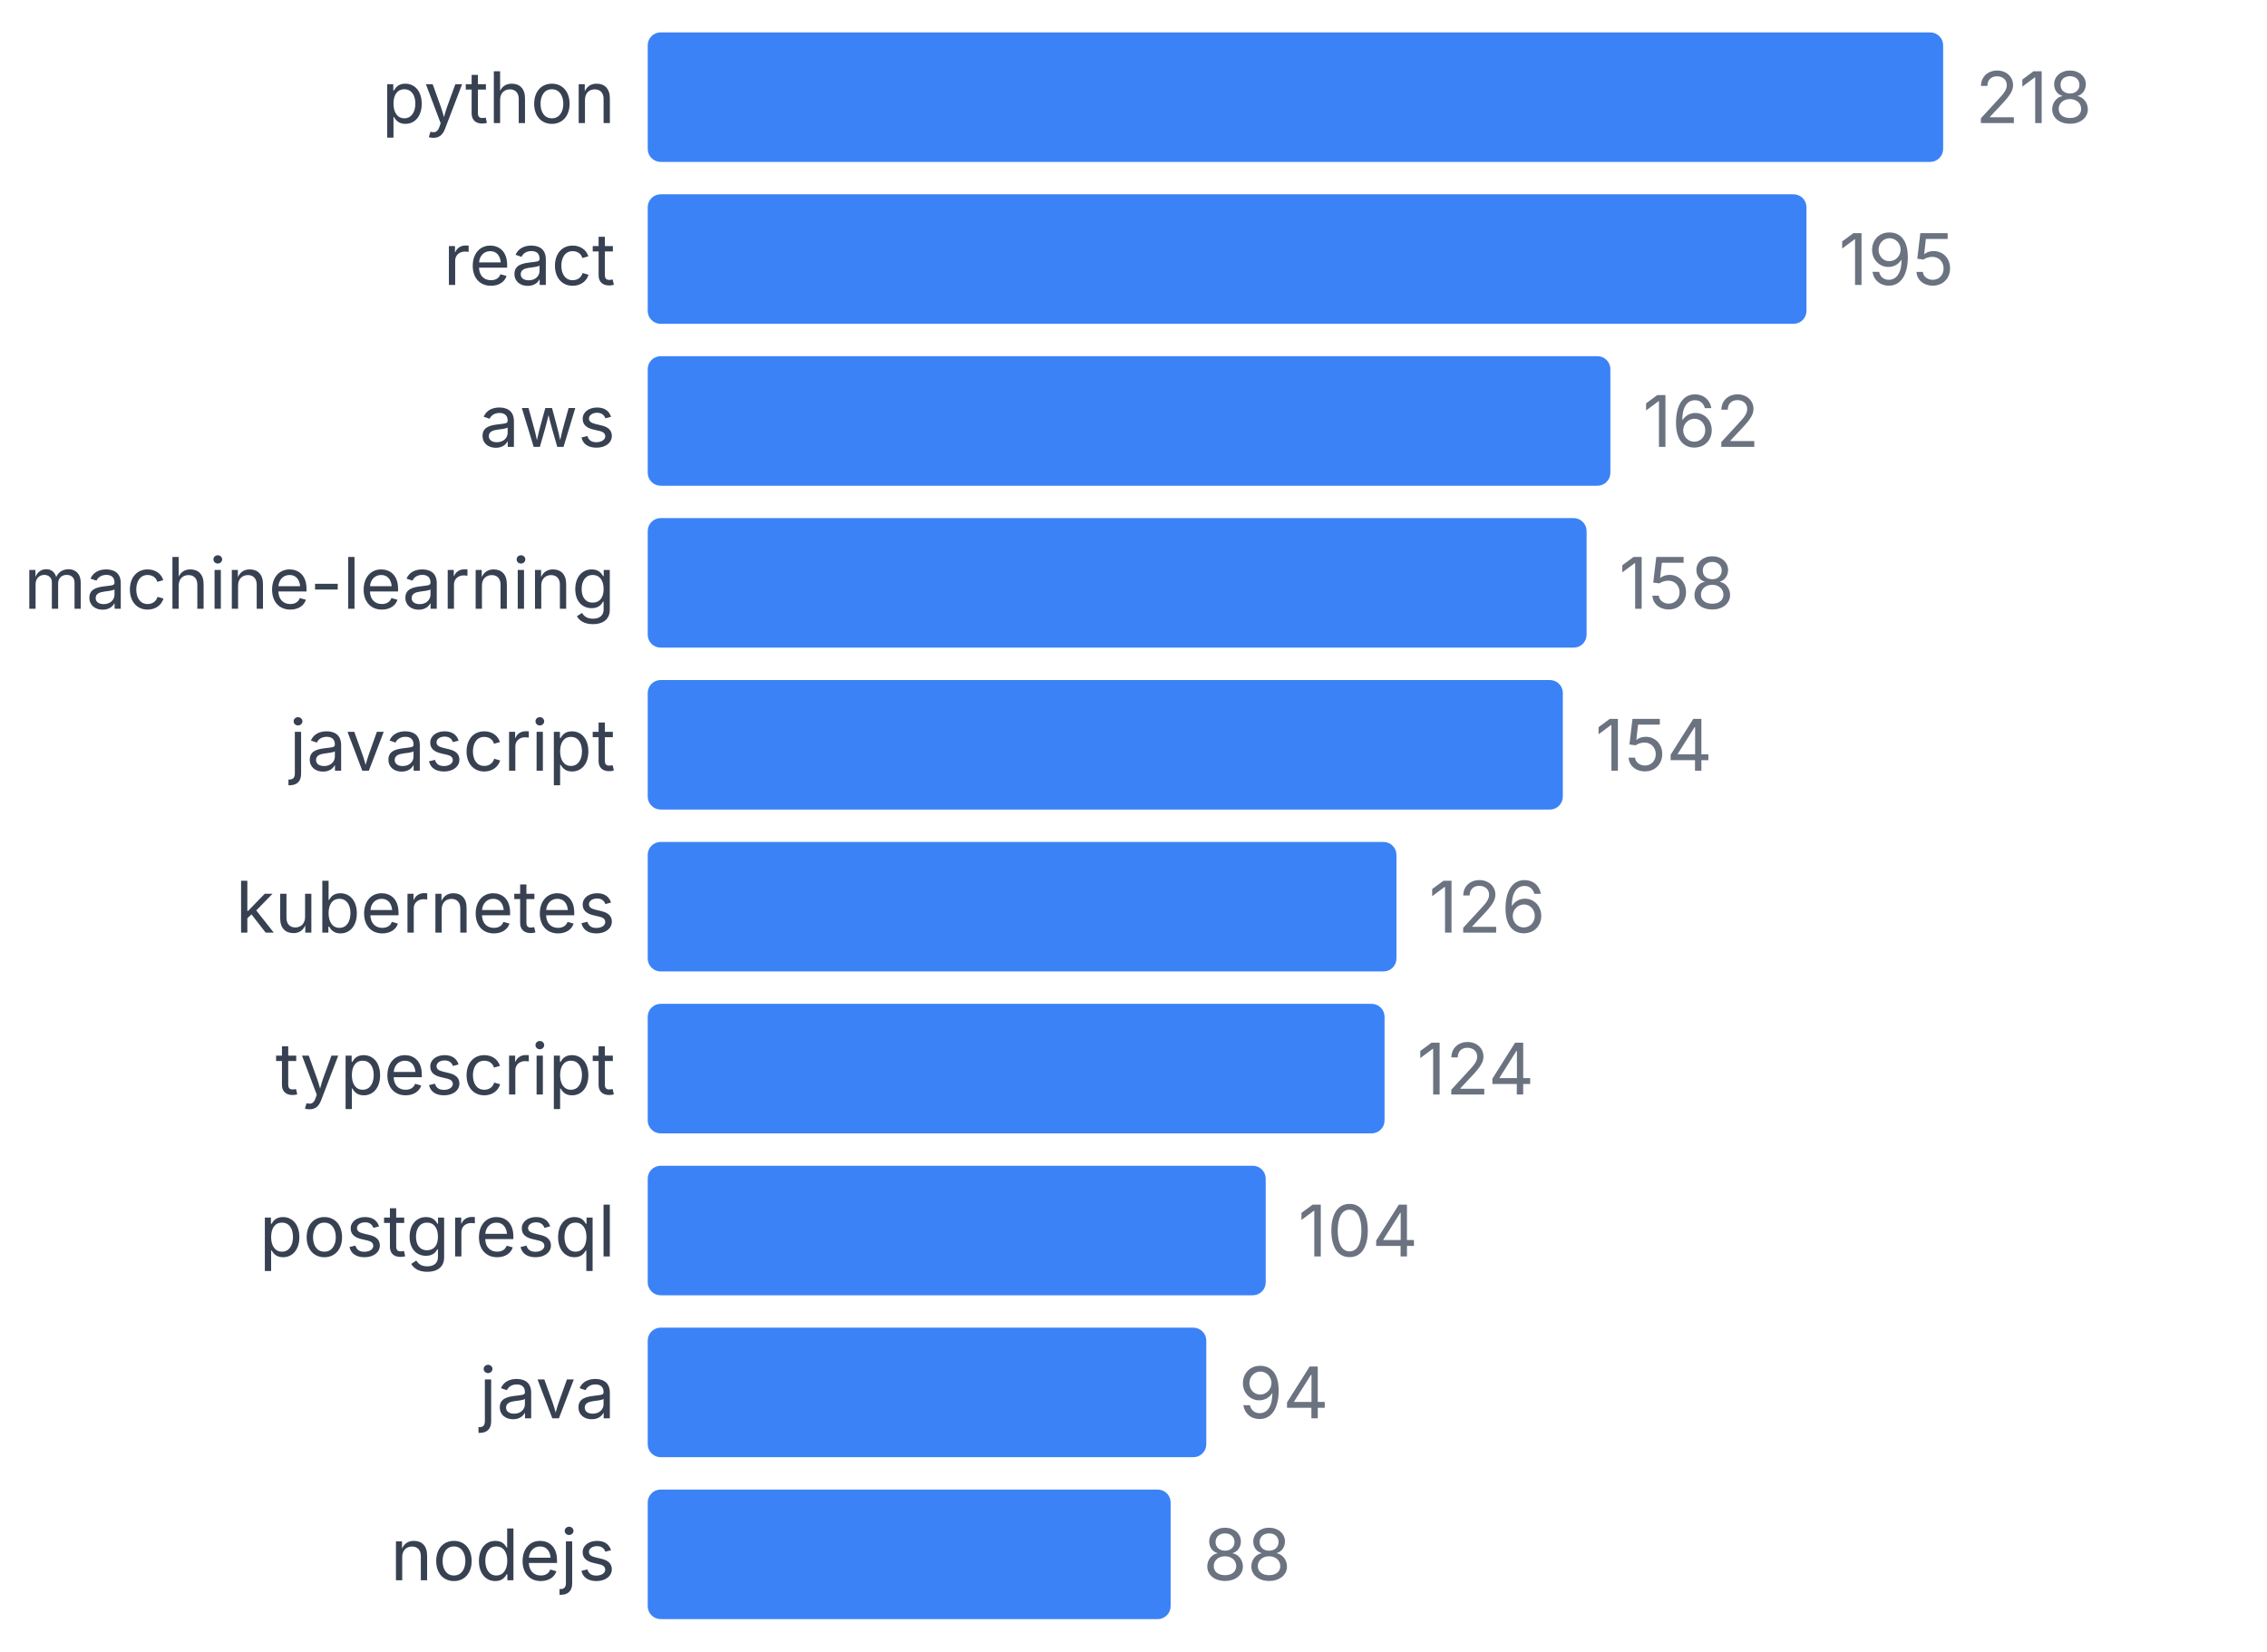
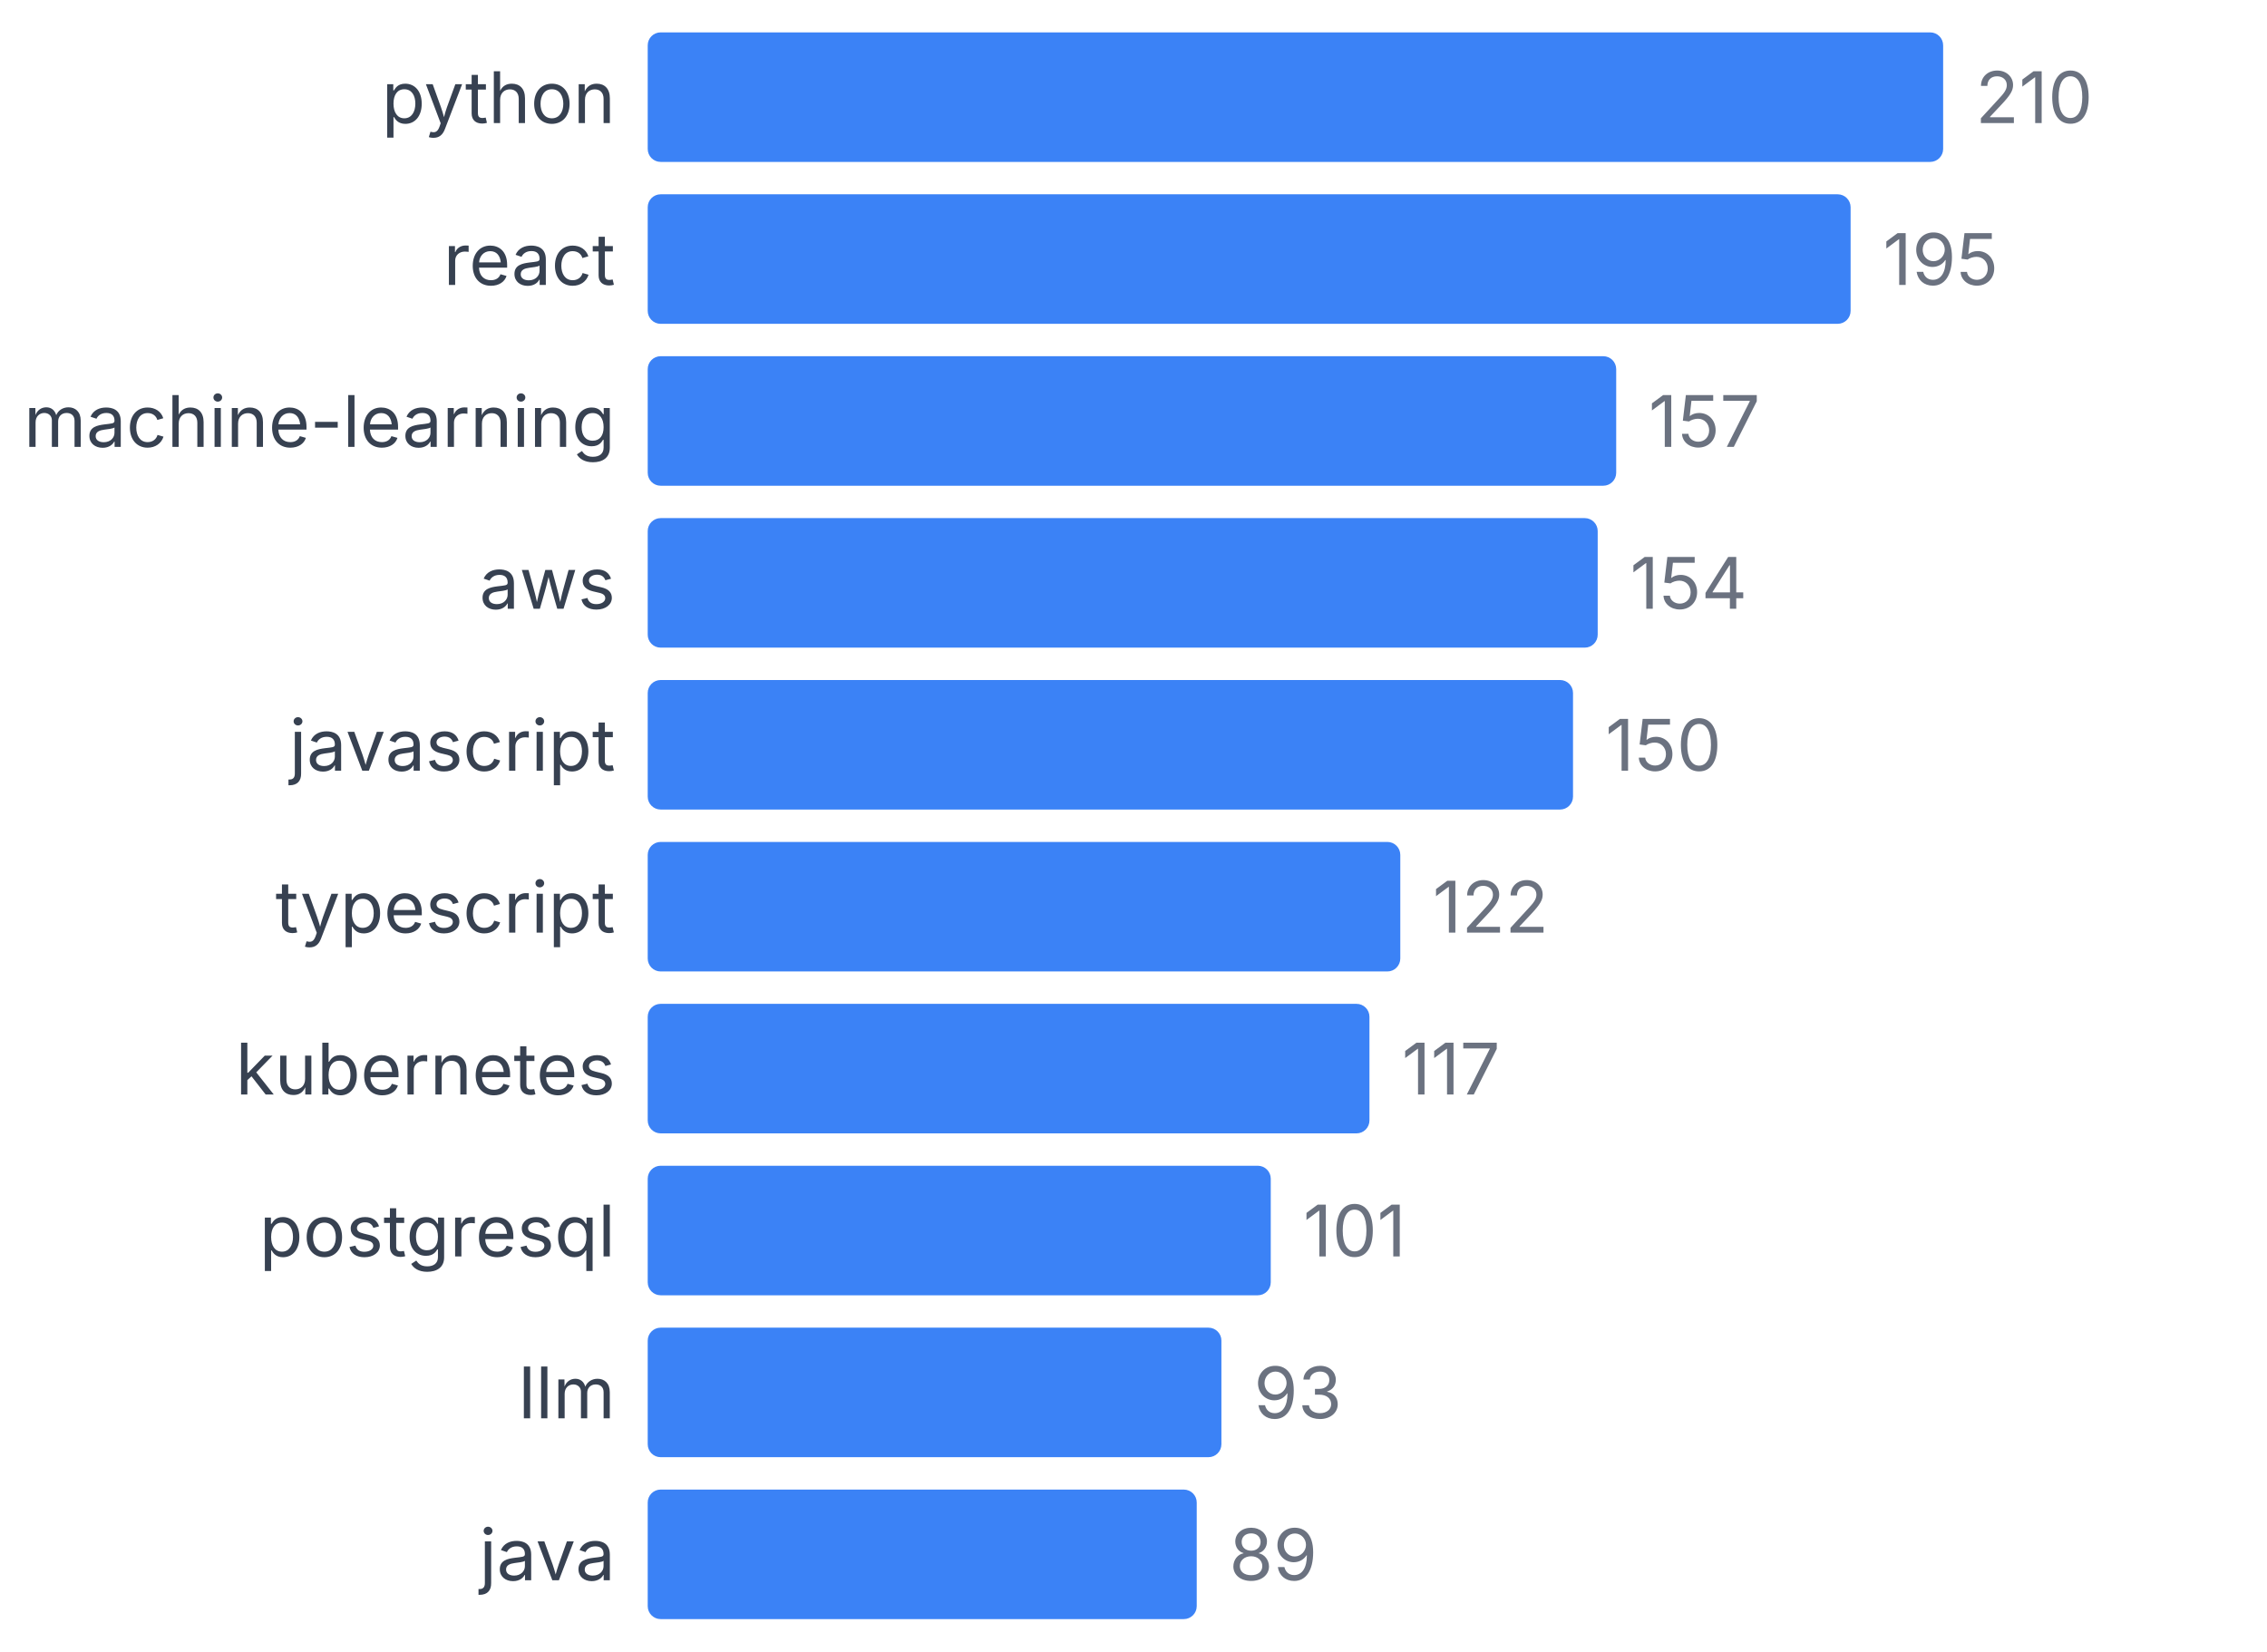
<svg xmlns="http://www.w3.org/2000/svg" width="350" height="255" viewBox="0 0 350 255">
  <style>
    text { font-family: system-ui, -apple-system, sans-serif; }
  </style>
  <text x="95" y="19" text-anchor="end" font-size="11" fill="#374151">python</text>
  <rect x="100" y="5" width="200" height="20" fill="#3b82f6" rx="2" />
-   <text x="305" y="19" font-size="11" fill="#6b7280">218</text>
+   <text x="305" y="19" font-size="11" fill="#6b7280">210</text>
  <text x="95" y="44" text-anchor="end" font-size="11" fill="#374151">react</text>
-   <rect x="100" y="30" width="178.899" height="20" fill="#3b82f6" rx="2" />
-   <text x="283.899" y="44" font-size="11" fill="#6b7280">195</text>
-   <text x="95" y="69" text-anchor="end" font-size="11" fill="#374151">aws</text>
-   <rect x="100" y="55" width="148.624" height="20" fill="#3b82f6" rx="2" />
-   <text x="253.624" y="69" font-size="11" fill="#6b7280">162</text>
-   <text x="95" y="94" text-anchor="end" font-size="11" fill="#374151">machine-learning</text>
-   <rect x="100" y="80" width="144.954" height="20" fill="#3b82f6" rx="2" />
-   <text x="249.954" y="94" font-size="11" fill="#6b7280">158</text>
+   <rect x="100" y="30" width="185.714" height="20" fill="#3b82f6" rx="2" />
+   <text x="290.714" y="44" font-size="11" fill="#6b7280">195</text>
+   <text x="95" y="69" text-anchor="end" font-size="11" fill="#374151">machine-learning</text>
+   <rect x="100" y="55" width="149.524" height="20" fill="#3b82f6" rx="2" />
+   <text x="254.524" y="69" font-size="11" fill="#6b7280">157</text>
+   <text x="95" y="94" text-anchor="end" font-size="11" fill="#374151">aws</text>
+   <rect x="100" y="80" width="146.667" height="20" fill="#3b82f6" rx="2" />
+   <text x="251.667" y="94" font-size="11" fill="#6b7280">154</text>
  <text x="95" y="119" text-anchor="end" font-size="11" fill="#374151">javascript</text>
-   <rect x="100" y="105" width="141.284" height="20" fill="#3b82f6" rx="2" />
-   <text x="246.284" y="119" font-size="11" fill="#6b7280">154</text>
-   <text x="95" y="144" text-anchor="end" font-size="11" fill="#374151">kubernetes</text>
-   <rect x="100" y="130" width="115.596" height="20" fill="#3b82f6" rx="2" />
-   <text x="220.596" y="144" font-size="11" fill="#6b7280">126</text>
-   <text x="95" y="169" text-anchor="end" font-size="11" fill="#374151">typescript</text>
-   <rect x="100" y="155" width="113.761" height="20" fill="#3b82f6" rx="2" />
-   <text x="218.761" y="169" font-size="11" fill="#6b7280">124</text>
+   <rect x="100" y="105" width="142.857" height="20" fill="#3b82f6" rx="2" />
+   <text x="247.857" y="119" font-size="11" fill="#6b7280">150</text>
+   <text x="95" y="144" text-anchor="end" font-size="11" fill="#374151">typescript</text>
+   <rect x="100" y="130" width="116.19" height="20" fill="#3b82f6" rx="2" />
+   <text x="221.19" y="144" font-size="11" fill="#6b7280">122</text>
+   <text x="95" y="169" text-anchor="end" font-size="11" fill="#374151">kubernetes</text>
+   <rect x="100" y="155" width="111.429" height="20" fill="#3b82f6" rx="2" />
+   <text x="216.429" y="169" font-size="11" fill="#6b7280">117</text>
  <text x="95" y="194" text-anchor="end" font-size="11" fill="#374151">postgresql</text>
-   <rect x="100" y="180" width="95.413" height="20" fill="#3b82f6" rx="2" />
-   <text x="200.413" y="194" font-size="11" fill="#6b7280">104</text>
-   <text x="95" y="219" text-anchor="end" font-size="11" fill="#374151">java</text>
-   <rect x="100" y="205" width="86.239" height="20" fill="#3b82f6" rx="2" />
-   <text x="191.239" y="219" font-size="11" fill="#6b7280">94</text>
-   <text x="95" y="244" text-anchor="end" font-size="11" fill="#374151">nodejs</text>
-   <rect x="100" y="230" width="80.734" height="20" fill="#3b82f6" rx="2" />
-   <text x="185.734" y="244" font-size="11" fill="#6b7280">88</text>
+   <rect x="100" y="180" width="96.19" height="20" fill="#3b82f6" rx="2" />
+   <text x="201.19" y="194" font-size="11" fill="#6b7280">101</text>
+   <text x="95" y="219" text-anchor="end" font-size="11" fill="#374151">llm</text>
+   <rect x="100" y="205" width="88.571" height="20" fill="#3b82f6" rx="2" />
+   <text x="193.571" y="219" font-size="11" fill="#6b7280">93</text>
+   <text x="95" y="244" text-anchor="end" font-size="11" fill="#374151">java</text>
+   <rect x="100" y="230" width="84.762" height="20" fill="#3b82f6" rx="2" />
+   <text x="189.762" y="244" font-size="11" fill="#6b7280">89</text>
</svg>
